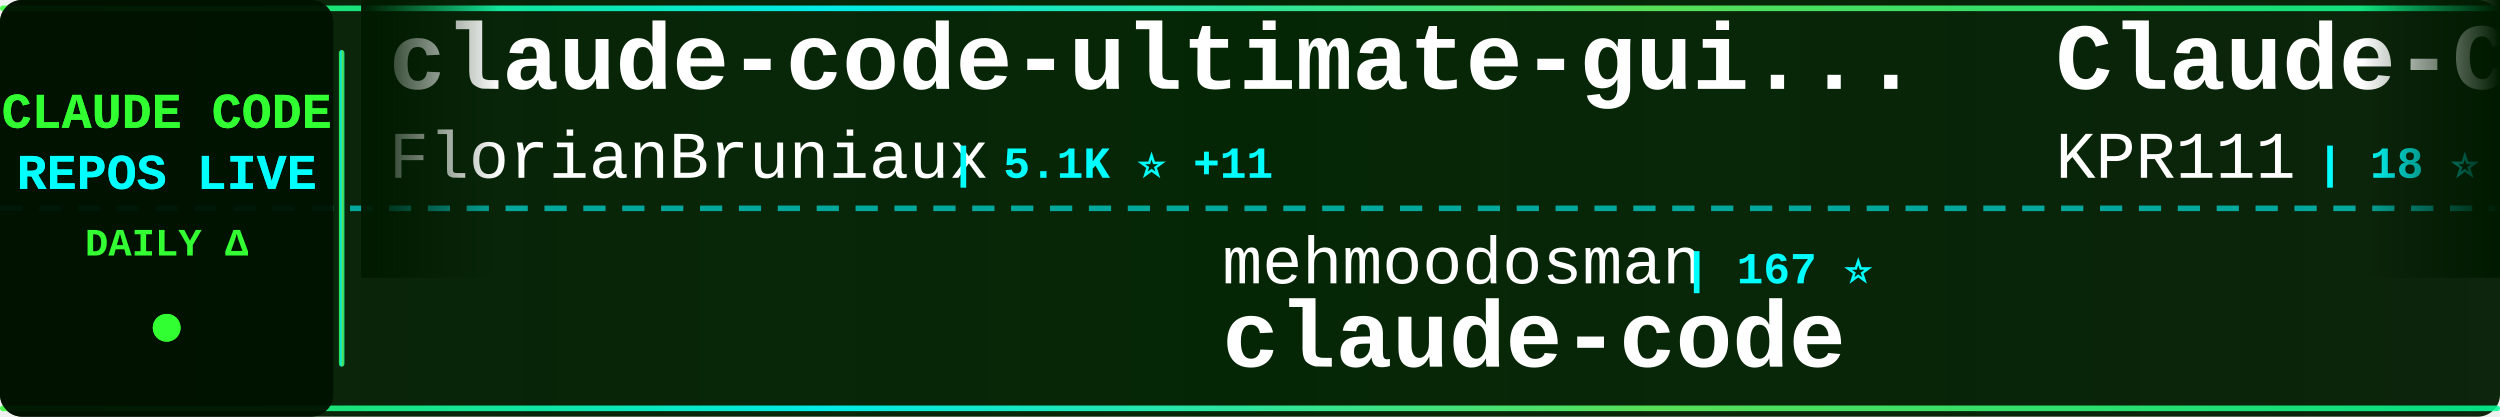
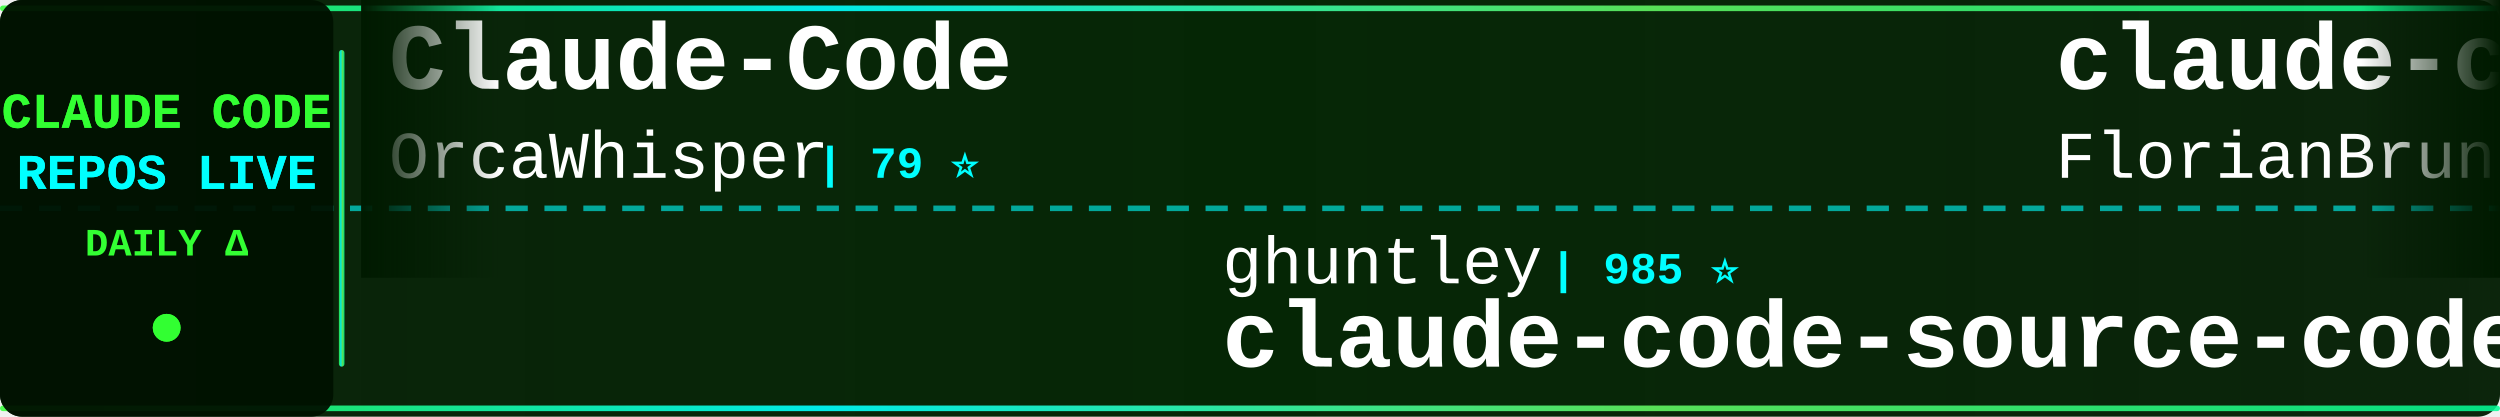
<svg xmlns="http://www.w3.org/2000/svg" width="900" height="150">
  <defs>
    <linearGradient id="tickerBg" x1="0%" y1="0%" x2="100%" y2="0%">
      <stop offset="0%" style="stop-color:#001a00;stop-opacity:0.95" />
      <stop offset="50%" style="stop-color:#002200;stop-opacity:0.98" />
      <stop offset="100%" style="stop-color:#001a00;stop-opacity:0.95" />
    </linearGradient>
    <linearGradient id="borderGrad" x1="0%" y1="0%" x2="100%" y2="0%">
      <stop offset="0%" style="stop-color:#33ff33;stop-opacity:0.85">
        <animate attributeName="stop-opacity" values="0.85;1;0.85" dur="2s" repeatCount="indefinite" />
      </stop>
      <stop offset="33%" style="stop-color:#00ffff;stop-opacity:0.9">
        <animate attributeName="stop-opacity" values="0.9;1;0.9" dur="2.2s" repeatCount="indefinite" />
      </stop>
      <stop offset="66%" style="stop-color:#66ff66;stop-opacity:0.85">
        <animate attributeName="stop-opacity" values="0.85;1;0.85" dur="1.8s" repeatCount="indefinite" />
      </stop>
      <stop offset="100%" style="stop-color:#00ff99;stop-opacity:0.85">
        <animate attributeName="stop-opacity" values="0.85;1;0.85" dur="2s" repeatCount="indefinite" />
      </stop>
    </linearGradient>
    <filter id="textGlow">
      <feGaussianBlur stdDeviation="0.1" result="coloredBlur" />
      <feMerge>
        <feMergeNode in="coloredBlur" />
        <feMergeNode in="SourceGraphic" />
      </feMerge>
    </filter>
    <filter id="metricGlow">
      <feGaussianBlur stdDeviation="0.2" result="coloredBlur" />
      <feMerge>
        <feMergeNode in="coloredBlur" />
        <feMergeNode in="SourceGraphic" />
      </feMerge>
    </filter>
    <linearGradient id="leftFade" x1="0%" y1="0%" x2="100%" y2="0%">
      <stop offset="0%" style="stop-color:#001a00;stop-opacity:1" />
      <stop offset="100%" style="stop-color:#001a00;stop-opacity:0" />
    </linearGradient>
    <linearGradient id="rightFade" x1="0%" y1="0%" x2="100%" y2="0%">
      <stop offset="0%" style="stop-color:#001a00;stop-opacity:0" />
      <stop offset="100%" style="stop-color:#001a00;stop-opacity:1" />
    </linearGradient>
  </defs>
  <rect width="900" height="150" fill="url(#tickerBg)" rx="8" />
  <rect x="0" y="2" width="900" height="2" fill="url(#borderGrad)" rx="1" />
  <rect x="0" y="146" width="900" height="2" fill="url(#borderGrad)" rx="1" />
  <line x1="0" y1="75" x2="900" y2="75" stroke="#00ffff" stroke-width="2" stroke-dasharray="8 6" opacity="0.6" />
  <rect x="0" y="0" width="120" height="150" fill="#001100" opacity="0.95" rx="8" />
  <text x="60" y="46" font-family="'Courier New', monospace" font-size="18" font-weight="bold" fill="#33ff33" text-anchor="middle" filter="url(#textGlow)">
    CLAUDE CODE
  </text>
  <text x="60" y="68" font-family="'Courier New', monospace" font-size="18" font-weight="bold" fill="#00ffff" text-anchor="middle" filter="url(#textGlow)">
    REPOS LIVE
  </text>
  <text x="60" y="92" font-family="'Courier New', monospace" font-size="14" font-weight="bold" fill="#33ff33" text-anchor="middle">
    DAILY Δ
  </text>
  <circle cx="60" cy="118" r="5" fill="#33ff33" filter="url(#metricGlow)">
    <animate attributeName="r" values="4;6;4" dur="1.5s" repeatCount="indefinite" />
    <animate attributeName="opacity" values="0.6;1;0.6" dur="1.5s" repeatCount="indefinite" />
  </circle>
  <rect x="122" y="18" width="2" height="114" fill="url(#borderGrad)" rx="1" />
  <clipPath id="tickerClip">
    <rect x="130" y="0" width="770" height="150" />
  </clipPath>
  <g clip-path="url(#tickerClip)">
    <g id="tickerItems">
      <animateTransform attributeName="transform" attributeType="XML" type="translate" from="0 0" to="-3000 0" dur="54s" repeatCount="indefinite" />
      <g transform="translate(0, 0)">
+         <text x="140" y="32" font-family="'Courier New', monospace" font-size="34" font-weight="bold" fill="#ffffff">Claude-Code</text>
+         <text x="140" y="64" font-family="'Courier New', monospace" font-size="24" font-weight="normal" fill="#ffffff" opacity="1.0">OrcaWhisper</text>
+         <text x="294" y="64" font-family="'Courier New', monospace" font-size="16" font-weight="bold" fill="#00ffff"> | 79 ⭐</text>
+       </g>
+       <g transform="translate(300, 0)">
+         <text x="140" y="102" font-family="'Courier New', monospace" font-size="24" font-weight="normal" fill="#ffffff" opacity="1.0">ghuntley</text>
+         <text x="258" y="102" font-family="'Courier New', monospace" font-size="16" font-weight="bold" fill="#00ffff"> | 985 ⭐</text>
+         <text x="140" y="132" font-family="'Courier New', monospace" font-size="34" font-weight="bold" fill="#ffffff">claude-code-source-code-...</text>
+       </g>
+       <g transform="translate(600, 0)">
        <text x="140" y="32" font-family="'Courier New', monospace" font-size="34" font-weight="bold" fill="#ffffff">claude-code-ultimate-gui...</text>
        <text x="140" y="64" font-family="'Courier New', monospace" font-size="24" font-weight="normal" fill="#ffffff" opacity="1.0">FlorianBruniaux</text>
-         <text x="342" y="64" font-family="'Courier New', monospace" font-size="16" font-weight="bold" fill="#00ffff"> | 5.1K ⭐ +11</text>
+         <text x="342" y="64" font-family="'Courier New', monospace" font-size="16" font-weight="bold" fill="#00ffff"> | 5.1K ⭐ +5</text>
      </g>
-       <g transform="translate(300, 0)">
+       <g transform="translate(900, 0)">
+         <text x="140" y="102" font-family="'Courier New', monospace" font-size="24" font-weight="normal" fill="#ffffff" opacity="1.0">disler</text>
+         <text x="234" y="102" font-family="'Courier New', monospace" font-size="16" font-weight="bold" fill="#00ffff"> | 3.8K ⭐</text>
+         <text x="140" y="132" font-family="'Courier New', monospace" font-size="34" font-weight="bold" fill="#ffffff">claude-code-hooks-master...</text>
+       </g>
+       <g transform="translate(1200, 0)">
+         <text x="140" y="32" font-family="'Courier New', monospace" font-size="34" font-weight="bold" fill="#ffffff">claude-code</text>
+         <text x="140" y="64" font-family="'Courier New', monospace" font-size="24" font-weight="normal" fill="#ffffff" opacity="1.0">freestylefly</text>
+         <text x="306" y="64" font-family="'Courier New', monospace" font-size="16" font-weight="bold" fill="#00ffff"> | 126 ⭐</text>
+       </g>
+       <g transform="translate(1500, 0)">
+         <text x="140" y="102" font-family="'Courier New', monospace" font-size="24" font-weight="normal" fill="#ffffff" opacity="1.0">davila7</text>
+         <text x="246" y="102" font-family="'Courier New', monospace" font-size="16" font-weight="bold" fill="#00ffff"> | 28.2K ⭐ +9</text>
+         <text x="140" y="132" font-family="'Courier New', monospace" font-size="34" font-weight="bold" fill="#ffffff">claude-code-templates</text>
+       </g>
+       <g transform="translate(1800, 0)">
+         <text x="140" y="32" font-family="'Courier New', monospace" font-size="34" font-weight="bold" fill="#ffffff">claude-code-settings</text>
+         <text x="140" y="64" font-family="'Courier New', monospace" font-size="24" font-weight="normal" fill="#ffffff" opacity="1.0">feiskyer</text>
+         <text x="258" y="64" font-family="'Courier New', monospace" font-size="16" font-weight="bold" fill="#00ffff"> | 1.6K ⭐ +1</text>
+       </g>
+       <g transform="translate(2100, 0)">
        <text x="140" y="102" font-family="'Courier New', monospace" font-size="24" font-weight="normal" fill="#ffffff" opacity="1.0">mehmoodosman</text>
        <text x="306" y="102" font-family="'Courier New', monospace" font-size="16" font-weight="bold" fill="#00ffff"> | 167 ⭐</text>
        <text x="140" y="132" font-family="'Courier New', monospace" font-size="34" font-weight="bold" fill="#ffffff">claude-code</text>
      </g>
-       <g transform="translate(600, 0)">
-         <text x="140" y="32" font-family="'Courier New', monospace" font-size="34" font-weight="bold" fill="#ffffff">Claude-Code</text>
-         <text x="140" y="64" font-family="'Courier New', monospace" font-size="24" font-weight="normal" fill="#ffffff" opacity="1.0">KPR111</text>
-         <text x="234" y="64" font-family="'Courier New', monospace" font-size="16" font-weight="bold" fill="#00ffff"> | 18 ⭐</text>
+       <g transform="translate(2400, 0)">
+         <text x="140" y="32" font-family="'Courier New', monospace" font-size="34" font-weight="bold" fill="#ffffff">claude-code-best-practic...</text>
+         <text x="140" y="64" font-family="'Courier New', monospace" font-size="24" font-weight="normal" fill="#ffffff" opacity="1.0">shanraisshan</text>
+         <text x="306" y="64" font-family="'Courier New', monospace" font-size="16" font-weight="bold" fill="#00ffff"> | 58.8K ⭐ +149</text>
      </g>
-       <g transform="translate(900, 0)">
-         <text x="140" y="102" font-family="'Courier New', monospace" font-size="24" font-weight="normal" fill="#ffffff" opacity="1.0">repowise-dev</text>
-         <text x="306" y="102" font-family="'Courier New', monospace" font-size="16" font-weight="bold" fill="#00ffff"> | 1.1K ⭐</text>
-         <text x="140" y="132" font-family="'Courier New', monospace" font-size="34" font-weight="bold" fill="#ffffff">claude-code-prompts</text>
+       <g transform="translate(2700, 0)">
+         <text x="140" y="102" font-family="'Courier New', monospace" font-size="24" font-weight="normal" fill="#ffffff" opacity="1.0">T-Lab-CUHKSZ</text>
+         <text x="306" y="102" font-family="'Courier New', monospace" font-size="16" font-weight="bold" fill="#00ffff"> | 320 ⭐</text>
+         <text x="140" y="132" font-family="'Courier New', monospace" font-size="34" font-weight="bold" fill="#ffffff">claude-code</text>
      </g>
-       <g transform="translate(1200, 0)">
+       <g transform="translate(3000, 0)">
        <text x="140" y="32" font-family="'Courier New', monospace" font-size="34" font-weight="bold" fill="#ffffff">Claude-Code</text>
        <text x="140" y="64" font-family="'Courier New', monospace" font-size="24" font-weight="normal" fill="#ffffff" opacity="1.0">OrcaWhisper</text>
-         <text x="294" y="64" font-family="'Courier New', monospace" font-size="16" font-weight="bold" fill="#00ffff"> | 79 ⭐ +1</text>
+         <text x="294" y="64" font-family="'Courier New', monospace" font-size="16" font-weight="bold" fill="#00ffff"> | 79 ⭐</text>
      </g>
-       <g transform="translate(1500, 0)">
-         <text x="140" y="102" font-family="'Courier New', monospace" font-size="24" font-weight="normal" fill="#ffffff" opacity="1.0">ding113</text>
-         <text x="246" y="102" font-family="'Courier New', monospace" font-size="16" font-weight="bold" fill="#00ffff"> | 3.1K ⭐ +4</text>
-         <text x="140" y="132" font-family="'Courier New', monospace" font-size="34" font-weight="bold" fill="#ffffff">claude-code-hub</text>
+       <g transform="translate(3300, 0)">
+         <text x="140" y="102" font-family="'Courier New', monospace" font-size="24" font-weight="normal" fill="#ffffff" opacity="1.0">ghuntley</text>
+         <text x="258" y="102" font-family="'Courier New', monospace" font-size="16" font-weight="bold" fill="#00ffff"> | 985 ⭐</text>
+         <text x="140" y="132" font-family="'Courier New', monospace" font-size="34" font-weight="bold" fill="#ffffff">claude-code-source-code-...</text>
      </g>
-       <g transform="translate(1800, 0)">
-         <text x="140" y="32" font-family="'Courier New', monospace" font-size="34" font-weight="bold" fill="#ffffff">claude-code-from-source</text>
-         <text x="140" y="64" font-family="'Courier New', monospace" font-size="24" font-weight="normal" fill="#ffffff" opacity="1.0">alejandrobalderas</text>
-         <text x="366" y="64" font-family="'Courier New', monospace" font-size="16" font-weight="bold" fill="#00ffff"> | 2.3K ⭐ +5</text>
-       </g>
-       <g transform="translate(2100, 0)">
-         <text x="140" y="102" font-family="'Courier New', monospace" font-size="24" font-weight="normal" fill="#ffffff" opacity="1.0">ykdojo</text>
-         <text x="234" y="102" font-family="'Courier New', monospace" font-size="16" font-weight="bold" fill="#00ffff"> | 8.9K ⭐ +2</text>
-         <text x="140" y="132" font-family="'Courier New', monospace" font-size="34" font-weight="bold" fill="#ffffff">claude-code-tips</text>
-       </g>
-       <g transform="translate(2400, 0)">
-         <text x="140" y="32" font-family="'Courier New', monospace" font-size="34" font-weight="bold" fill="#ffffff">claude-code-engineering</text>
-         <text x="140" y="64" font-family="'Courier New', monospace" font-size="24" font-weight="normal" fill="#ffffff" opacity="1.0">huangjia2019</text>
-         <text x="306" y="64" font-family="'Courier New', monospace" font-size="16" font-weight="bold" fill="#00ffff"> | 864 ⭐ +2</text>
-       </g>
-       <g transform="translate(2700, 0)">
-         <text x="140" y="102" font-family="'Courier New', monospace" font-size="24" font-weight="normal" fill="#ffffff" opacity="1.0">rohitg00</text>
-         <text x="258" y="102" font-family="'Courier New', monospace" font-size="16" font-weight="bold" fill="#00ffff"> | 2.1K ⭐ +6</text>
-         <text x="140" y="132" font-family="'Courier New', monospace" font-size="34" font-weight="bold" fill="#ffffff">awesome-claude-code-tool...</text>
-       </g>
-       <g transform="translate(3000, 0)">
+       <g transform="translate(3600, 0)">
        <text x="140" y="32" font-family="'Courier New', monospace" font-size="34" font-weight="bold" fill="#ffffff">claude-code-ultimate-gui...</text>
        <text x="140" y="64" font-family="'Courier New', monospace" font-size="24" font-weight="normal" fill="#ffffff" opacity="1.0">FlorianBruniaux</text>
-         <text x="342" y="64" font-family="'Courier New', monospace" font-size="16" font-weight="bold" fill="#00ffff"> | 5.1K ⭐ +11</text>
-       </g>
-       <g transform="translate(3300, 0)">
-         <text x="140" y="102" font-family="'Courier New', monospace" font-size="24" font-weight="normal" fill="#ffffff" opacity="1.0">mehmoodosman</text>
-         <text x="306" y="102" font-family="'Courier New', monospace" font-size="16" font-weight="bold" fill="#00ffff"> | 167 ⭐</text>
-         <text x="140" y="132" font-family="'Courier New', monospace" font-size="34" font-weight="bold" fill="#ffffff">claude-code</text>
-       </g>
-       <g transform="translate(3600, 0)">
-         <text x="140" y="32" font-family="'Courier New', monospace" font-size="34" font-weight="bold" fill="#ffffff">Claude-Code</text>
-         <text x="140" y="64" font-family="'Courier New', monospace" font-size="24" font-weight="normal" fill="#ffffff" opacity="1.0">KPR111</text>
-         <text x="234" y="64" font-family="'Courier New', monospace" font-size="16" font-weight="bold" fill="#00ffff"> | 18 ⭐</text>
+         <text x="342" y="64" font-family="'Courier New', monospace" font-size="16" font-weight="bold" fill="#00ffff"> | 5.1K ⭐ +5</text>
      </g>
      <g transform="translate(3900, 0)">
-         <text x="140" y="102" font-family="'Courier New', monospace" font-size="24" font-weight="normal" fill="#ffffff" opacity="1.0">repowise-dev</text>
-         <text x="306" y="102" font-family="'Courier New', monospace" font-size="16" font-weight="bold" fill="#00ffff"> | 1.1K ⭐</text>
-         <text x="140" y="132" font-family="'Courier New', monospace" font-size="34" font-weight="bold" fill="#ffffff">claude-code-prompts</text>
+         <text x="140" y="102" font-family="'Courier New', monospace" font-size="24" font-weight="normal" fill="#ffffff" opacity="1.0">disler</text>
+         <text x="234" y="102" font-family="'Courier New', monospace" font-size="16" font-weight="bold" fill="#00ffff"> | 3.8K ⭐</text>
+         <text x="140" y="132" font-family="'Courier New', monospace" font-size="34" font-weight="bold" fill="#ffffff">claude-code-hooks-master...</text>
      </g>
    </g>
  </g>
  <rect x="130" y="0" width="50" height="100" fill="url(#leftFade)" />
  <rect x="850" y="0" width="50" height="100" fill="url(#rightFade)" />
</svg>
